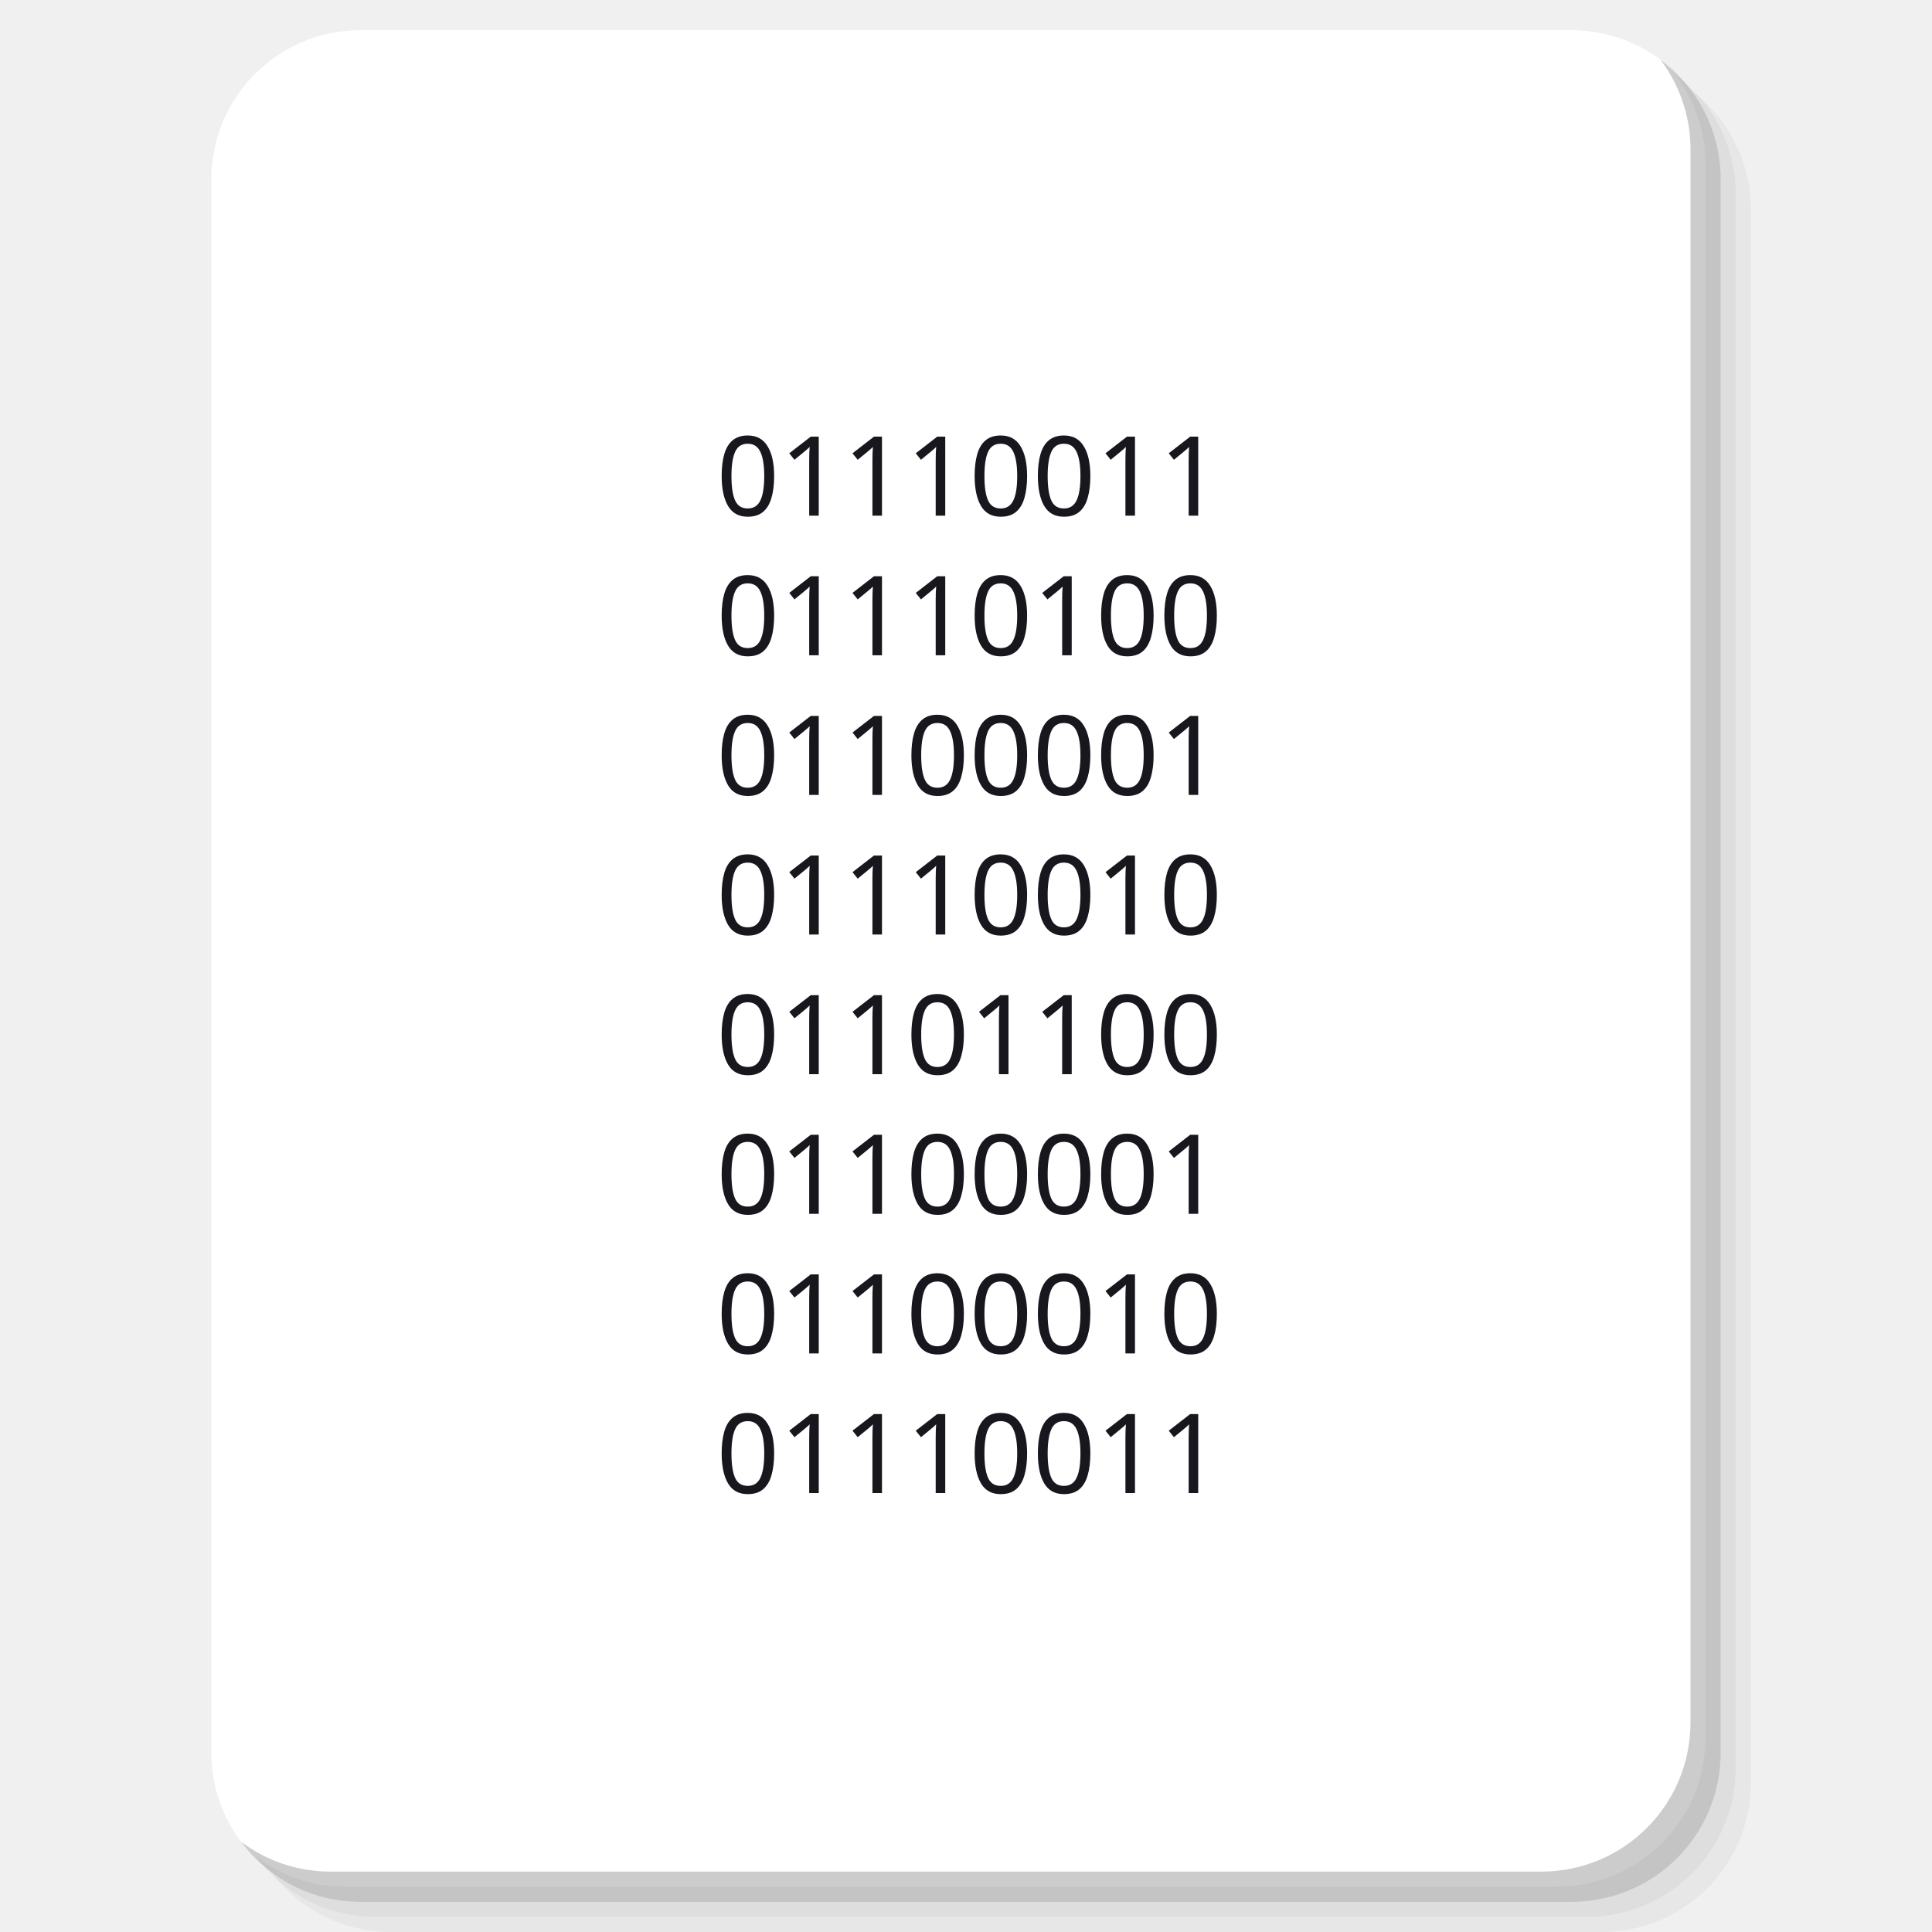
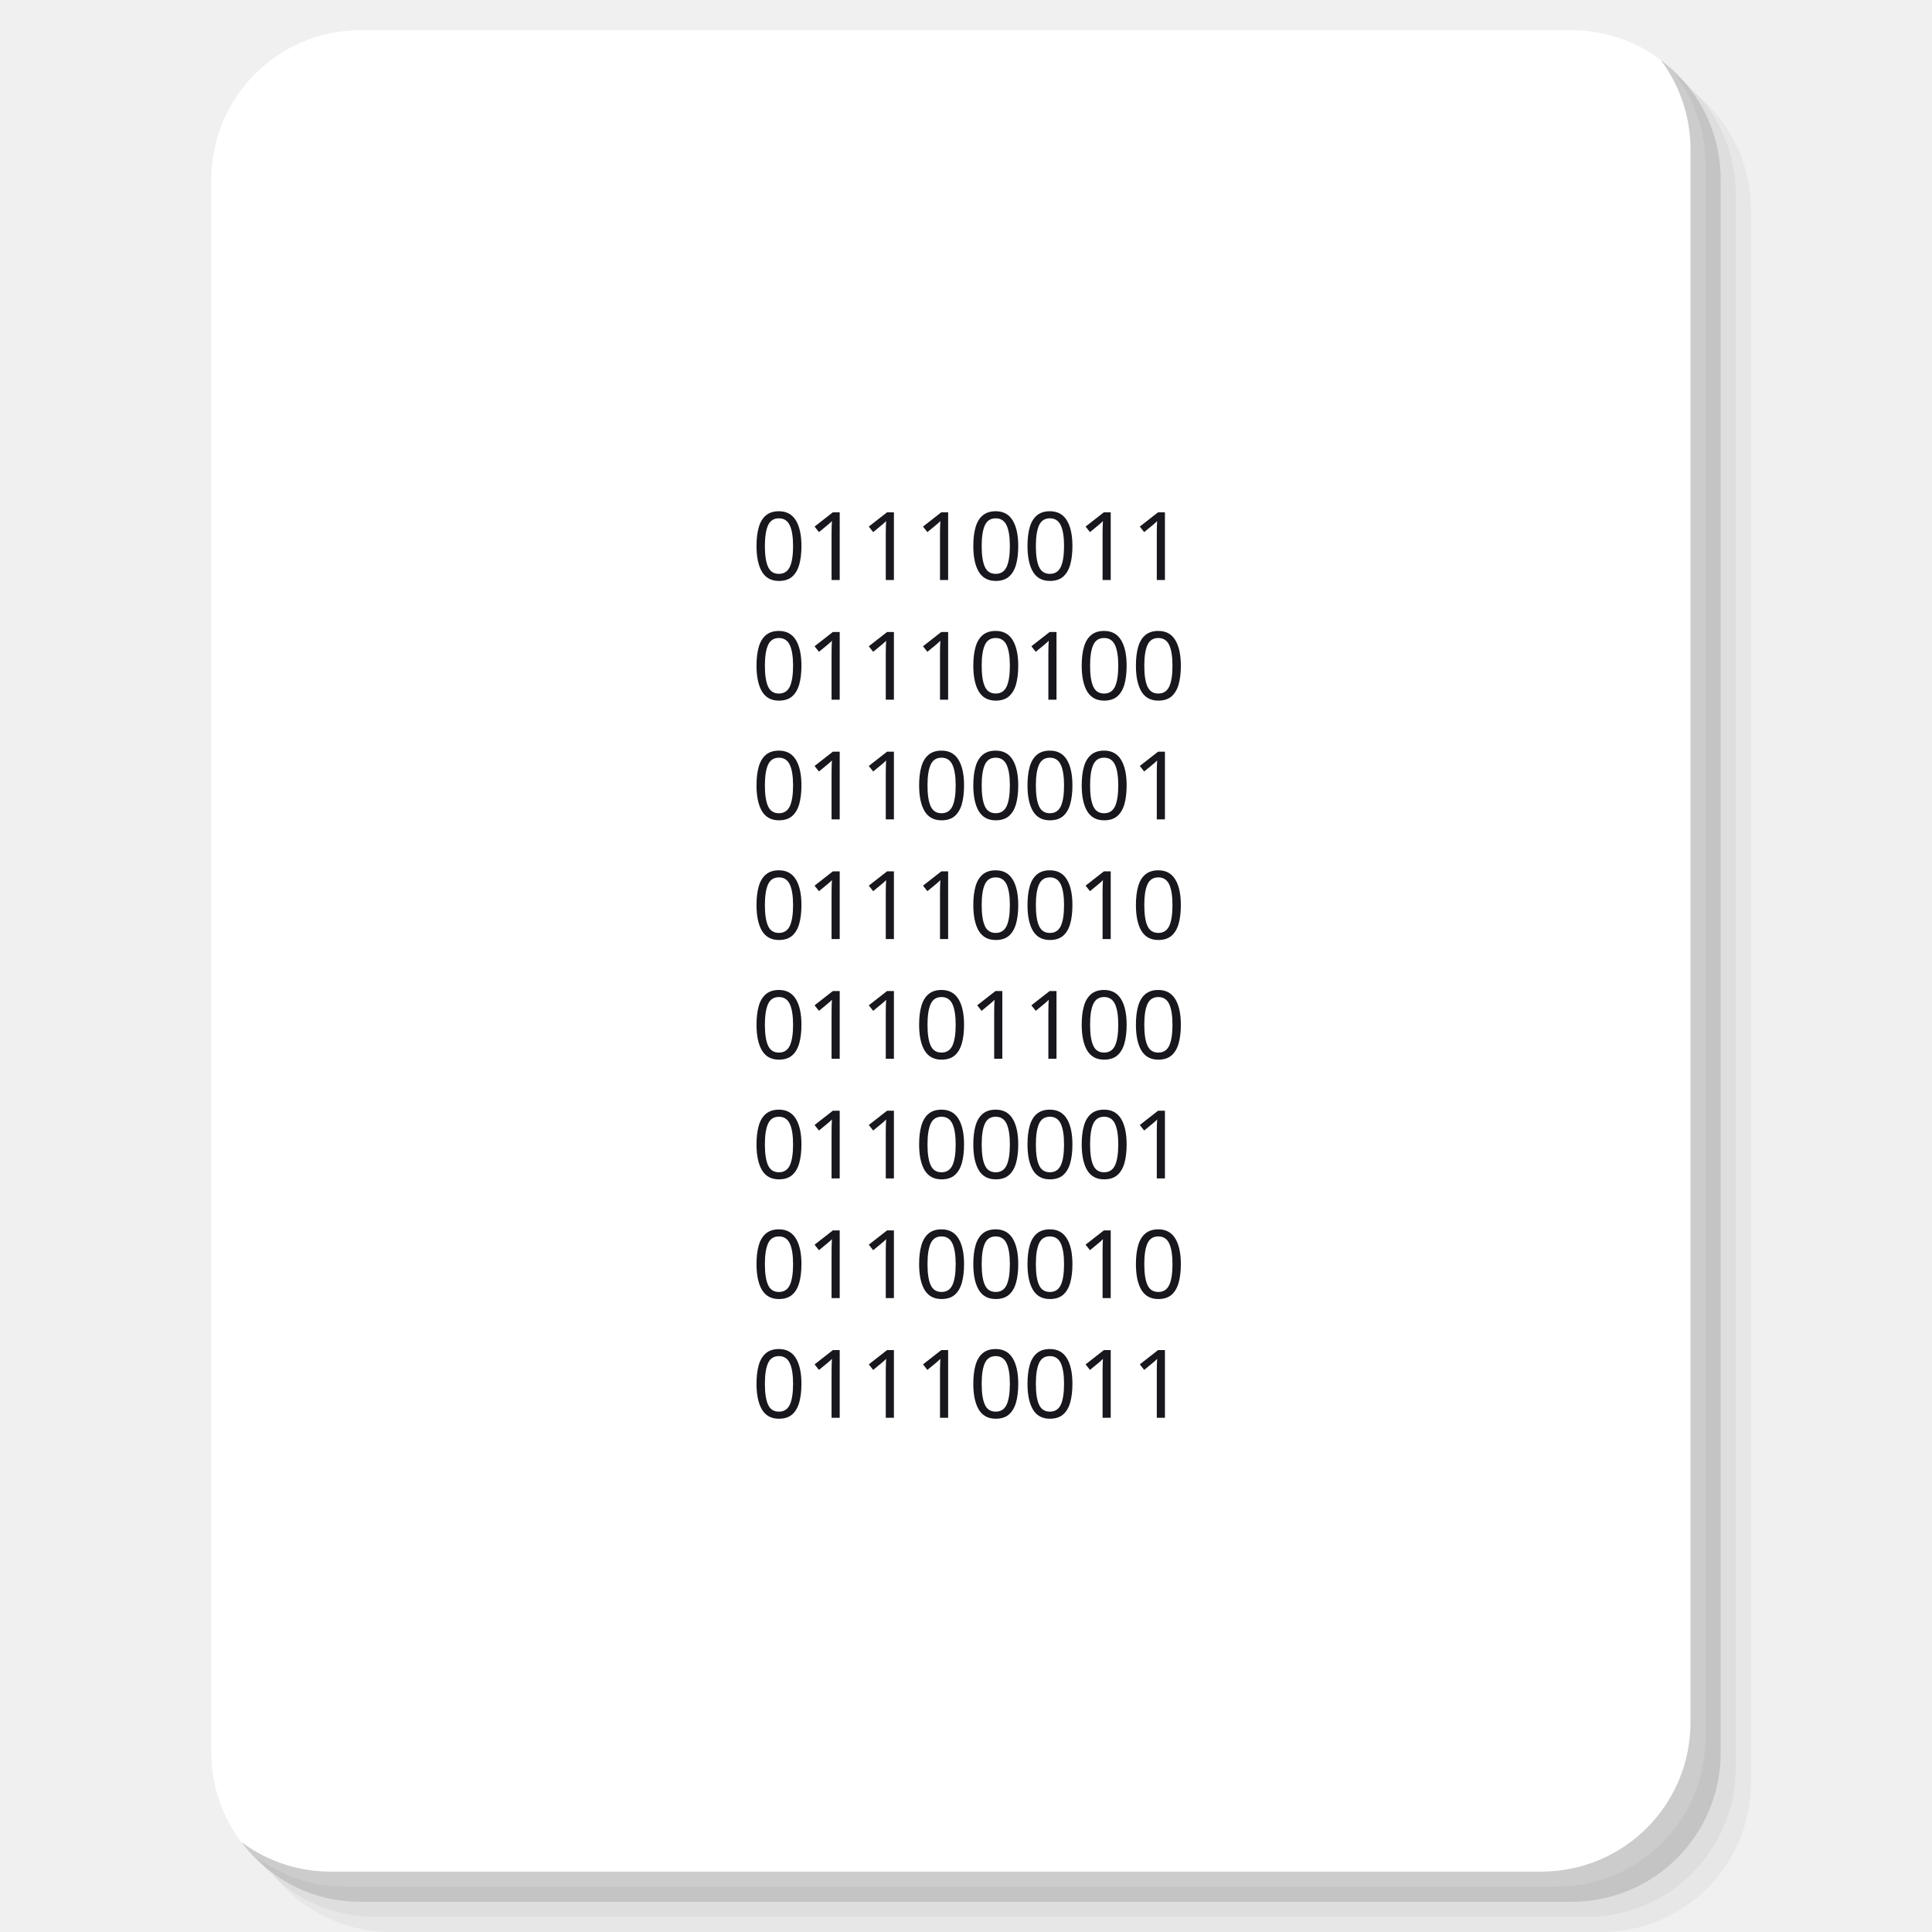
<svg xmlns="http://www.w3.org/2000/svg" xmlns:xlink="http://www.w3.org/1999/xlink" version="1.1" id="Layer_1" x="0px" y="0px" viewBox="0 0 256 256" enable-background="new 0 0 256 256" xml:space="preserve">
  <defs id="defs251">
    <clipPath id="b">
      <use width="100%" overflow="visible" xlink:href="#a" height="100%" id="use5" />
    </clipPath>
    <linearGradient x1="29.337" x2="81.837" y1="75.021" gradientUnits="userSpaceOnUse" y2="44.354" id="c">
      <stop id="stop10" offset="0" stop-opacity=".6" stop-color="#A52714" />
      <stop id="stop12" offset=".66" stop-opacity="0" stop-color="#A52714" />
    </linearGradient>
    <clipPath id="clipPath1232">
      <use width="100%" overflow="visible" xlink:href="#a" height="100%" id="use1230" />
    </clipPath>
    <clipPath id="clipPath1236">
      <use width="100%" overflow="visible" xlink:href="#a" height="100%" id="use1234" />
    </clipPath>
    <linearGradient x1="110.87" x2="52.538" y1="164.5" gradientUnits="userSpaceOnUse" y2="130.33" id="d">
      <stop id="stop23" offset="0" stop-opacity=".4" stop-color="#055524" />
      <stop id="stop25" offset=".33" stop-opacity="0" stop-color="#055524" />
    </linearGradient>
    <clipPath id="clipPath1244">
      <use width="100%" overflow="visible" xlink:href="#a" height="100%" id="use1242" />
    </clipPath>
    <clipPath id="clipPath1248">
      <use width="100%" overflow="visible" xlink:href="#a" height="100%" id="use1246" />
    </clipPath>
    <clipPath id="f">
      <use y="0" x="0" style="overflow:visible" id="use37" height="100%" xlink:href="#e" overflow="visible" width="100%" />
    </clipPath>
    <linearGradient x1="121.86" x2="136.55" y1="49.804" gradientUnits="userSpaceOnUse" y2="114.13" id="g">
      <stop id="stop42" offset="0" stop-opacity=".3" stop-color="#EA6100" />
      <stop id="stop44" offset=".66" stop-opacity="0" stop-color="#EA6100" />
    </linearGradient>
    <clipPath id="clipPath1258">
      <use width="100%" overflow="visible" xlink:href="#a" height="100%" id="use1256" />
    </clipPath>
    <clipPath id="clipPath1269">
      <use width="100%" overflow="visible" xlink:href="#a" height="100%" id="use1267" />
    </clipPath>
    <clipPath id="j">
      <use y="0" x="0" style="overflow:visible" id="use62" height="100%" xlink:href="#i" overflow="visible" width="100%" />
    </clipPath>
    <radialGradient id="l" gradientUnits="userSpaceOnUse" cy="55.948" cx="668.18" gradientTransform="translate(-576)" r="84.078">
      <stop stop-color="#3E2723" stop-opacity=".2" offset="0" id="stop73" />
      <stop stop-color="#3E2723" stop-opacity="0" offset="1" id="stop75" />
    </radialGradient>
    <clipPath id="clipPath1285">
      <use width="100%" overflow="visible" xlink:href="#a" height="100%" id="use1283" />
    </clipPath>
    <clipPath id="clipPath1289">
      <use width="100%" overflow="visible" xlink:href="#a" height="100%" id="use1287" />
    </clipPath>
    <clipPath id="n">
      <use y="0" x="0" style="overflow:visible" id="use83" height="100%" xlink:href="#m" overflow="visible" width="100%" />
    </clipPath>
    <radialGradient id="p" gradientUnits="userSpaceOnUse" cy="48.52" cx="597.88" gradientTransform="translate(-576)" r="78.044">
      <stop stop-color="#3E2723" stop-opacity=".2" offset="0" id="stop94" />
      <stop stop-color="#3E2723" stop-opacity="0" offset="1" id="stop96" />
    </radialGradient>
    <clipPath id="clipPath1305">
      <use width="100%" overflow="visible" xlink:href="#a" height="100%" id="use1303" />
    </clipPath>
    <radialGradient id="q" gradientUnits="userSpaceOnUse" cy="96.138" cx="671.84" gradientTransform="translate(-576)" r="87.87">
      <stop stop-color="#263238" stop-opacity=".2" offset="0" id="stop101" />
      <stop stop-color="#263238" stop-opacity="0" offset="1" id="stop103" />
    </radialGradient>
    <clipPath id="clipPath1312">
      <use width="100%" overflow="visible" xlink:href="#a" height="100%" id="use1310" />
    </clipPath>
    <clipPath id="clipPath1316">
      <use width="100%" overflow="visible" xlink:href="#a" height="100%" id="use1314" />
    </clipPath>
    <clipPath id="clipPath1320">
      <use width="100%" overflow="visible" xlink:href="#a" height="100%" id="use1318" />
    </clipPath>
    <clipPath id="clipPath1324">
      <use width="100%" overflow="visible" xlink:href="#a" height="100%" id="use1322" />
    </clipPath>
    <path d="m 8,184 h 83.77 l 38.88,-38.88 V 116 H 61.36 L 8,24.48 Z" id="e" />
    <path d="m 96,56 34.65,60 -38.88,68 H 184 V 56 Z" id="i" />
    <path d="M 21.97,8 V 48.34 L 61.36,116 96,56 h 88 V 8 Z" id="m" />
    <clipPath id="b-1">
      <use width="100%" overflow="visible" xlink:href="#a" height="100%" id="use5-7" />
    </clipPath>
    <clipPath id="clipPath1232-2">
      <use width="100%" overflow="visible" xlink:href="#a" height="100%" id="use1230-2" />
    </clipPath>
    <clipPath id="clipPath1236-6">
      <use width="100%" overflow="visible" xlink:href="#a" height="100%" id="use1234-1" />
    </clipPath>
    <clipPath id="clipPath1244-1">
      <use width="100%" overflow="visible" xlink:href="#a" height="100%" id="use1242-5" />
    </clipPath>
    <clipPath id="clipPath1248-9">
      <use width="100%" overflow="visible" xlink:href="#a" height="100%" id="use1246-4" />
    </clipPath>
    <clipPath id="f-9">
      <use y="0" x="0" style="overflow:visible" id="use37-0" height="100%" xlink:href="#e-8" overflow="visible" width="100%" />
    </clipPath>
    <clipPath id="clipPath1258-7">
      <use width="100%" overflow="visible" xlink:href="#a" height="100%" id="use1256-7" />
    </clipPath>
    <clipPath id="clipPath1269-1">
      <use width="100%" overflow="visible" xlink:href="#a" height="100%" id="use1267-1" />
    </clipPath>
    <clipPath id="j-5">
      <use y="0" x="0" style="overflow:visible" id="use62-9" height="100%" xlink:href="#i-5" overflow="visible" width="100%" />
    </clipPath>
    <radialGradient id="l-7" gradientUnits="userSpaceOnUse" cy="55.948" cx="668.18" gradientTransform="translate(-576)" r="84.078">
      <stop stop-color="#3E2723" stop-opacity=".2" offset="0" id="stop73-7" />
      <stop stop-color="#3E2723" stop-opacity="0" offset="1" id="stop75-6" />
    </radialGradient>
    <clipPath id="clipPath1285-7">
      <use width="100%" overflow="visible" xlink:href="#a" height="100%" id="use1283-3" />
    </clipPath>
    <clipPath id="clipPath1289-6">
      <use width="100%" overflow="visible" xlink:href="#a" height="100%" id="use1287-5" />
    </clipPath>
    <clipPath id="n-6">
      <use y="0" x="0" style="overflow:visible" id="use83-3" height="100%" xlink:href="#m-6" overflow="visible" width="100%" />
    </clipPath>
    <radialGradient id="p-9" gradientUnits="userSpaceOnUse" cy="48.52" cx="597.88" gradientTransform="translate(-576)" r="78.044">
      <stop stop-color="#3E2723" stop-opacity=".2" offset="0" id="stop94-4" />
      <stop stop-color="#3E2723" stop-opacity="0" offset="1" id="stop96-8" />
    </radialGradient>
    <clipPath id="clipPath1305-1">
      <use width="100%" overflow="visible" xlink:href="#a" height="100%" id="use1303-2" />
    </clipPath>
    <radialGradient id="q-9" gradientUnits="userSpaceOnUse" cy="96.138" cx="671.84" gradientTransform="translate(-576)" r="87.87">
      <stop stop-color="#263238" stop-opacity=".2" offset="0" id="stop101-3" />
      <stop stop-color="#263238" stop-opacity="0" offset="1" id="stop103-9" />
    </radialGradient>
    <clipPath id="clipPath1312-0">
      <use width="100%" overflow="visible" xlink:href="#a" height="100%" id="use1310-8" />
    </clipPath>
    <clipPath id="clipPath1316-8">
      <use width="100%" overflow="visible" xlink:href="#a" height="100%" id="use1314-5" />
    </clipPath>
    <clipPath id="clipPath1320-0">
      <use width="100%" overflow="visible" xlink:href="#a" height="100%" id="use1318-9" />
    </clipPath>
    <clipPath id="clipPath1324-6">
      <use width="100%" overflow="visible" xlink:href="#a" height="100%" id="use1322-3" />
    </clipPath>
    <path d="m 8,184 h 83.77 l 38.88,-38.88 V 116 H 61.36 L 8,24.48 Z" id="e-8" />
    <path d="m 96,56 34.65,60 -38.88,68 H 184 V 56 Z" id="i-5" />
    <path d="M 21.97,8 V 48.34 L 61.36,116 96,56 h 88 V 8 Z" id="m-6" />
    <radialGradient id="r" gradientUnits="userSpaceOnUse" cy="32.014" cx="34.286" gradientTransform="translate(-23.07961,-106.2699)" r="176.75">
      <stop stop-color="#fff" stop-opacity=".1" offset="0" id="stop130" />
      <stop stop-color="#fff" stop-opacity="0" offset="1" id="stop132" />
    </radialGradient>
    <clipPath id="b-0">
      <use y="0" x="0" style="overflow:visible" width="100%" overflow="visible" xlink:href="#a" height="100%" id="use5-5" />
    </clipPath>
    <clipPath id="clipPath963">
      <use y="0" x="0" style="overflow:visible" width="100%" overflow="visible" xlink:href="#a" height="100%" id="use961" />
    </clipPath>
    <clipPath id="clipPath967">
      <use y="0" x="0" style="overflow:visible" width="100%" overflow="visible" xlink:href="#a" height="100%" id="use965" />
    </clipPath>
    <radialGradient id="q-94" gradientUnits="userSpaceOnUse" cy="96.138" cx="671.84" gradientTransform="translate(-576)" r="87.87">
      <stop stop-color="#263238" stop-opacity=".2" offset="0" id="stop101-6" />
      <stop stop-color="#263238" stop-opacity="0" offset="1" id="stop103-92" />
    </radialGradient>
    <clipPath id="clipPath974">
      <use y="0" x="0" style="overflow:visible" width="100%" overflow="visible" xlink:href="#a" height="100%" id="use972" />
    </clipPath>
    <radialGradient id="p-2" gradientUnits="userSpaceOnUse" cy="48.52" cx="597.88" gradientTransform="translate(-576)" r="78.044">
      <stop stop-color="#3E2723" stop-opacity=".2" offset="0" id="stop94-47" />
      <stop stop-color="#3E2723" stop-opacity="0" offset="1" id="stop96-7" />
    </radialGradient>
    <clipPath id="clipPath981">
      <use y="0" x="0" style="overflow:visible" width="100%" overflow="visible" xlink:href="#a" height="100%" id="use979" />
    </clipPath>
    <clipPath id="clipPath985">
      <use y="0" x="0" style="overflow:visible" width="100%" overflow="visible" xlink:href="#a" height="100%" id="use983" />
    </clipPath>
    <clipPath id="n-5">
      <use width="100%" overflow="visible" xlink:href="#m-0" height="100%" id="use83-4" style="overflow:visible" x="0" y="0" />
    </clipPath>
    <radialGradient id="l-2" gradientUnits="userSpaceOnUse" cy="55.948" cx="668.18" gradientTransform="translate(-576)" r="84.078">
      <stop stop-color="#3E2723" stop-opacity=".2" offset="0" id="stop73-8" />
      <stop stop-color="#3E2723" stop-opacity="0" offset="1" id="stop75-9" />
    </radialGradient>
    <clipPath id="clipPath997">
      <use y="0" x="0" style="overflow:visible" width="100%" overflow="visible" xlink:href="#a" height="100%" id="use995" />
    </clipPath>
    <clipPath id="clipPath1001">
      <use y="0" x="0" style="overflow:visible" width="100%" overflow="visible" xlink:href="#a" height="100%" id="use999" />
    </clipPath>
    <clipPath id="j-3">
      <use width="100%" overflow="visible" xlink:href="#i-1" height="100%" id="use62-6" style="overflow:visible" x="0" y="0" />
    </clipPath>
    <clipPath id="clipPath1010">
      <use y="0" x="0" style="overflow:visible" width="100%" overflow="visible" xlink:href="#a" height="100%" id="use1008" />
    </clipPath>
    <clipPath id="clipPath1017">
      <use y="0" x="0" style="overflow:visible" width="100%" overflow="visible" xlink:href="#a" height="100%" id="use1015" />
    </clipPath>
    <clipPath id="f-0">
      <use width="100%" overflow="visible" xlink:href="#e-1" height="100%" id="use37-5" style="overflow:visible" x="0" y="0" />
    </clipPath>
    <clipPath id="clipPath1029">
      <use y="0" x="0" style="overflow:visible" width="100%" overflow="visible" xlink:href="#a" height="100%" id="use1027" />
    </clipPath>
    <clipPath id="clipPath1033">
      <use y="0" x="0" style="overflow:visible" width="100%" overflow="visible" xlink:href="#a" height="100%" id="use1031" />
    </clipPath>
    <clipPath id="clipPath1043">
      <use y="0" x="0" style="overflow:visible" width="100%" overflow="visible" xlink:href="#a" height="100%" id="use1041" />
    </clipPath>
    <clipPath id="clipPath1047">
      <use y="0" x="0" style="overflow:visible" width="100%" overflow="visible" xlink:href="#a" height="100%" id="use1045" />
    </clipPath>
    <path id="e-1" d="m 8,184 h 83.77 l 38.88,-38.88 V 116 H 61.36 L 8,24.48 Z" />
    <path id="i-1" d="m 96,56 34.65,60 -38.88,68 H 184 V 56 Z" />
    <path id="m-0" d="M 21.97,8 V 48.34 L 61.36,116 96,56 h 88 V 8 Z" />
    <circle r="88" cx="96" cy="96" id="a" />
    <path d="m8 184h83.77l38.88-38.88v-29.12h-69.29l-53.36-91.52z" id="e-6" />
    <path d="m96 56l34.65 60-38.88 68h92.23v-128z" id="i-2" />
    <path d="m21.97 8v40.34l39.39 67.66 34.64-60h88v-48z" id="m-8" />
    <defs id="defs1820">
      <path d="M 21.97,8 V 48.34 L 61.36,116 96,56 h 88 V 8 Z" id="path1928" />
    </defs>
    <clipPath id="n-7">
      <use id="use1822" height="100%" xlink:href="#m-8" overflow="visible" width="100%" style="overflow:visible" x="0" y="0" />
    </clipPath>
    <defs id="defs1799">
      <path d="m 96,56 34.65,60 -38.88,68 H 184 V 56 Z" id="path1918" />
    </defs>
    <clipPath id="j-6">
      <use id="use1801" height="100%" xlink:href="#i-2" overflow="visible" width="100%" style="overflow:visible" x="0" y="0" />
    </clipPath>
    <defs id="defs1774">
      <path d="m 8,184 h 83.77 l 38.88,-38.88 V 116 H 61.36 L 8,24.48 Z" id="path1902" />
    </defs>
    <clipPath id="f-06">
      <use id="use1776" height="100%" xlink:href="#e-6" overflow="visible" width="100%" style="overflow:visible" x="0" y="0" />
    </clipPath>
    <linearGradient x1="110.87" x2="52.538" y1="164.5" gradientUnits="userSpaceOnUse" y2="130.33" id="linearGradient1897">
      <stop id="stop1762" offset="0" stop-opacity=".4" stop-color="#055524" />
      <stop id="stop1764" offset=".33" stop-opacity="0" stop-color="#055524" />
    </linearGradient>
    <linearGradient x1="29.337" x2="81.837" y1="75.021" gradientUnits="userSpaceOnUse" y2="44.354" id="linearGradient1889">
      <stop id="stop1749" offset="0" stop-opacity=".6" stop-color="#A52714" />
      <stop id="stop1751" offset=".66" stop-opacity="0" stop-color="#A52714" />
    </linearGradient>
    <linearGradient id="linearGradient1910" y2="114.13" gradientUnits="userSpaceOnUse" y1="49.804" x2="136.55" x1="121.86">
      <stop stop-color="#EA6100" stop-opacity=".3" offset="0" id="stop1781" />
      <stop stop-color="#EA6100" stop-opacity="0" offset=".66" id="stop1783" />
    </linearGradient>
    <clipPath id="b-3">
      <use y="0" x="0" style="overflow:visible" width="100%" overflow="visible" xlink:href="#a" height="100%" id="use5-1" />
    </clipPath>
    <clipPath id="clipPath1024">
      <use y="0" x="0" style="overflow:visible" width="100%" overflow="visible" xlink:href="#a" height="100%" id="use1022" />
    </clipPath>
    <clipPath id="clipPath1028">
      <use y="0" x="0" style="overflow:visible" width="100%" overflow="visible" xlink:href="#a" height="100%" id="use1026" />
    </clipPath>
    <clipPath id="clipPath1035">
      <use y="0" x="0" style="overflow:visible" width="100%" overflow="visible" xlink:href="#a" height="100%" id="use1033" />
    </clipPath>
    <clipPath id="clipPath1039">
      <use y="0" x="0" style="overflow:visible" width="100%" overflow="visible" xlink:href="#a" height="100%" id="use1037" />
    </clipPath>
    <clipPath id="f-6">
      <use y="0" x="0" style="overflow:visible" id="use37-8" height="100%" xlink:href="#e-61" overflow="visible" width="100%" />
    </clipPath>
    <clipPath id="clipPath1048">
      <use y="0" x="0" style="overflow:visible" width="100%" overflow="visible" xlink:href="#a" height="100%" id="use1046" />
    </clipPath>
    <clipPath id="clipPath1058">
      <use y="0" x="0" style="overflow:visible" width="100%" overflow="visible" xlink:href="#a" height="100%" id="use1056" />
    </clipPath>
    <clipPath id="j-66">
      <use y="0" x="0" style="overflow:visible" id="use62-4" height="100%" xlink:href="#i-59" overflow="visible" width="100%" />
    </clipPath>
    <radialGradient id="l-9" gradientUnits="userSpaceOnUse" cy="55.948" cx="668.18" gradientTransform="translate(-576)" r="84.078">
      <stop stop-color="#3E2723" stop-opacity=".2" offset="0" id="stop73-5" />
      <stop stop-color="#3E2723" stop-opacity="0" offset="1" id="stop75-0" />
    </radialGradient>
    <clipPath id="clipPath1073">
      <use y="0" x="0" style="overflow:visible" width="100%" overflow="visible" xlink:href="#a" height="100%" id="use1071" />
    </clipPath>
    <clipPath id="clipPath1077">
      <use y="0" x="0" style="overflow:visible" width="100%" overflow="visible" xlink:href="#a" height="100%" id="use1075" />
    </clipPath>
    <clipPath id="n-4">
      <use y="0" x="0" style="overflow:visible" id="use83-8" height="100%" xlink:href="#m-4" overflow="visible" width="100%" />
    </clipPath>
    <radialGradient id="p-7" gradientUnits="userSpaceOnUse" cy="48.52" cx="597.88" gradientTransform="translate(-576)" r="78.044">
      <stop stop-color="#3E2723" stop-opacity=".2" offset="0" id="stop94-1" />
      <stop stop-color="#3E2723" stop-opacity="0" offset="1" id="stop96-72" />
    </radialGradient>
    <clipPath id="clipPath1092">
      <use y="0" x="0" style="overflow:visible" width="100%" overflow="visible" xlink:href="#a" height="100%" id="use1090" />
    </clipPath>
    <radialGradient id="q-7" gradientUnits="userSpaceOnUse" cy="96.138" cx="671.84" gradientTransform="translate(-576)" r="87.87">
      <stop stop-color="#263238" stop-opacity=".2" offset="0" id="stop101-2" />
      <stop stop-color="#263238" stop-opacity="0" offset="1" id="stop103-2" />
    </radialGradient>
    <clipPath id="clipPath1099">
      <use y="0" x="0" style="overflow:visible" width="100%" overflow="visible" xlink:href="#a" height="100%" id="use1097" />
    </clipPath>
    <clipPath id="clipPath1103">
      <use y="0" x="0" style="overflow:visible" width="100%" overflow="visible" xlink:href="#a" height="100%" id="use1101" />
    </clipPath>
    <clipPath id="clipPath1107">
      <use y="0" x="0" style="overflow:visible" width="100%" overflow="visible" xlink:href="#a" height="100%" id="use1105" />
    </clipPath>
    <clipPath id="clipPath1111">
      <use y="0" x="0" style="overflow:visible" width="100%" overflow="visible" xlink:href="#a" height="100%" id="use1109" />
    </clipPath>
    <radialGradient id="r-6" gradientUnits="userSpaceOnUse" cy="32.014" cx="34.286" gradientTransform="translate(-7,-7)" r="176.75">
      <stop stop-color="#fff" stop-opacity=".1" offset="0" id="stop130-1" />
      <stop stop-color="#fff" stop-opacity="0" offset="1" id="stop132-0" />
    </radialGradient>
    <path d="m 8,184 h 83.77 l 38.88,-38.88 V 116 H 61.36 L 8,24.48 Z" id="e-61" />
    <path d="m 96,56 34.65,60 -38.88,68 H 184 V 56 Z" id="i-59" />
    <path d="M 21.97,8 V 48.34 L 61.36,116 96,56 h 88 V 8 Z" id="m-4" />
    <clipPath id="b-9">
      <use y="0" x="0" style="overflow:visible" width="100%" overflow="visible" xlink:href="#a" height="100%" id="use5-0" />
    </clipPath>
    <clipPath id="clipPath1024-7">
      <use y="0" x="0" style="overflow:visible" width="100%" overflow="visible" xlink:href="#a" height="100%" id="use1022-7" />
    </clipPath>
    <clipPath id="clipPath1028-1">
      <use y="0" x="0" style="overflow:visible" width="100%" overflow="visible" xlink:href="#a" height="100%" id="use1026-1" />
    </clipPath>
    <clipPath id="clipPath1035-7">
      <use y="0" x="0" style="overflow:visible" width="100%" overflow="visible" xlink:href="#a" height="100%" id="use1033-7" />
    </clipPath>
    <clipPath id="clipPath1039-6">
      <use y="0" x="0" style="overflow:visible" width="100%" overflow="visible" xlink:href="#a" height="100%" id="use1037-7" />
    </clipPath>
    <clipPath id="f-3">
      <use y="0" x="0" style="overflow:visible" id="use37-6" height="100%" xlink:href="#e-9" overflow="visible" width="100%" />
    </clipPath>
    <clipPath id="clipPath1048-3">
      <use y="0" x="0" style="overflow:visible" width="100%" overflow="visible" xlink:href="#a" height="100%" id="use1046-9" />
    </clipPath>
    <clipPath id="clipPath1058-4">
      <use y="0" x="0" style="overflow:visible" width="100%" overflow="visible" xlink:href="#a" height="100%" id="use1056-8" />
    </clipPath>
    <clipPath id="j-1">
      <use y="0" x="0" style="overflow:visible" id="use62-2" height="100%" xlink:href="#i-6" overflow="visible" width="100%" />
    </clipPath>
    <radialGradient id="l-93" gradientUnits="userSpaceOnUse" cy="55.948" cx="668.18" gradientTransform="translate(-576)" r="84.078">
      <stop stop-color="#3E2723" stop-opacity=".2" offset="0" id="stop73-9" />
      <stop stop-color="#3E2723" stop-opacity="0" offset="1" id="stop75-08" />
    </radialGradient>
    <clipPath id="clipPath1073-8">
      <use y="0" x="0" style="overflow:visible" width="100%" overflow="visible" xlink:href="#a" height="100%" id="use1071-5" />
    </clipPath>
    <clipPath id="clipPath1077-0">
      <use y="0" x="0" style="overflow:visible" width="100%" overflow="visible" xlink:href="#a" height="100%" id="use1075-9" />
    </clipPath>
    <clipPath id="n-63">
      <use y="0" x="0" style="overflow:visible" id="use83-85" height="100%" xlink:href="#m-2" overflow="visible" width="100%" />
    </clipPath>
    <radialGradient id="p-6" gradientUnits="userSpaceOnUse" cy="48.52" cx="597.88" gradientTransform="translate(-576)" r="78.044">
      <stop stop-color="#3E2723" stop-opacity=".2" offset="0" id="stop94-11" />
      <stop stop-color="#3E2723" stop-opacity="0" offset="1" id="stop96-5" />
    </radialGradient>
    <clipPath id="clipPath1092-9">
      <use y="0" x="0" style="overflow:visible" width="100%" overflow="visible" xlink:href="#a" height="100%" id="use1090-8" />
    </clipPath>
    <radialGradient id="q-4" gradientUnits="userSpaceOnUse" cy="96.138" cx="671.84" gradientTransform="translate(-576)" r="87.87">
      <stop stop-color="#263238" stop-opacity=".2" offset="0" id="stop101-8" />
      <stop stop-color="#263238" stop-opacity="0" offset="1" id="stop103-1" />
    </radialGradient>
    <clipPath id="clipPath1099-0">
      <use y="0" x="0" style="overflow:visible" width="100%" overflow="visible" xlink:href="#a" height="100%" id="use1097-3" />
    </clipPath>
    <clipPath id="clipPath1103-0">
      <use y="0" x="0" style="overflow:visible" width="100%" overflow="visible" xlink:href="#a" height="100%" id="use1101-4" />
    </clipPath>
    <clipPath id="clipPath1107-4">
      <use y="0" x="0" style="overflow:visible" width="100%" overflow="visible" xlink:href="#a" height="100%" id="use1105-4" />
    </clipPath>
    <clipPath id="clipPath1111-4">
      <use y="0" x="0" style="overflow:visible" width="100%" overflow="visible" xlink:href="#a" height="100%" id="use1109-7" />
    </clipPath>
    <radialGradient id="r-63" gradientUnits="userSpaceOnUse" cy="32.014" cx="34.286" gradientTransform="translate(-7,-7)" r="176.75">
      <stop stop-color="#fff" stop-opacity=".1" offset="0" id="stop130-17" />
      <stop stop-color="#fff" stop-opacity="0" offset="1" id="stop132-5" />
    </radialGradient>
    <path d="m 8,184 h 83.77 l 38.88,-38.88 V 116 H 61.36 L 8,24.48 Z" id="e-9" />
    <path d="m 96,56 34.65,60 -38.88,68 H 184 V 56 Z" id="i-6" />
    <path d="M 21.97,8 V 48.34 L 61.36,116 96,56 h 88 V 8 Z" id="m-2" />
    <filter y="-0.25" height="1.5" style="color-interpolation-filters:sRGB;" id="filter1161">
      <feGaussianBlur stdDeviation="5" result="result6" id="feGaussianBlur1151" />
      <feComposite result="result8" in="SourceGraphic" operator="atop" in2="result6" id="feComposite1153" />
      <feComposite result="result9" operator="over" in2="SourceAlpha" in="result8" id="feComposite1155" />
      <feColorMatrix values="1 0 0 0 0 0 1 0 0 0 0 0 1 0 0 0 0 0 1 0 " result="result10" id="feColorMatrix1157" />
      <feBlend in="result10" mode="normal" in2="result6" id="feBlend1159" />
    </filter>
    <filter style="color-interpolation-filters:sRGB;" id="filter1179">
      <feMorphology result="result1" in="SourceAlpha" operator="dilate" radius="3.6" id="feMorphology1167" />
      <feGaussianBlur stdDeviation="3.6" in="result1" result="result0" id="feGaussianBlur1169" />
      <feDiffuseLighting surfaceScale="-5" id="feDiffuseLighting1173">
        <feDistantLight elevation="45" azimuth="225" id="feDistantLight1171" />
      </feDiffuseLighting>
      <feComposite in2="result0" operator="in" result="result91" id="feComposite1175" />
      <feComposite in="SourceGraphic" in2="result91" id="feComposite1177" />
    </filter>
    <clipPath clipPathUnits="userSpaceOnUse" id="clipPath1201">
      <rect style="display:inline;fill:#d38d5f;fill-opacity:1;stroke:none;stroke-width:3.159;stroke-linecap:butt;stroke-linejoin:bevel;stroke-miterlimit:4;stroke-dasharray:none;stroke-opacity:1;paint-order:fill markers stroke" id="rect1203" width="200" height="240" x="-219.5" y="-92.5" ry="19.5" transform="scale(-1)" />
    </clipPath>
    <clipPath clipPathUnits="userSpaceOnUse" id="clipPath1201-3">
      <rect style="display:inline;fill:#d38d5f;fill-opacity:1;stroke:none;stroke-width:3.159;stroke-linecap:butt;stroke-linejoin:bevel;stroke-miterlimit:4;stroke-dasharray:none;stroke-opacity:1;paint-order:fill markers stroke" id="rect1203-6" width="200" height="240" x="-219.5" y="-92.5" ry="19.5" transform="scale(-1)" />
    </clipPath>
    <filter style="color-interpolation-filters:sRGB" id="filter1179-7">
      <feMorphology result="result1" in="SourceAlpha" operator="dilate" radius="3.6" id="feMorphology1167-5" />
      <feGaussianBlur stdDeviation="3.6" in="result1" result="result0" id="feGaussianBlur1169-3" />
      <feDiffuseLighting surfaceScale="-5" id="feDiffuseLighting1173-5">
        <feDistantLight elevation="45" azimuth="225" id="feDistantLight1171-6" />
      </feDiffuseLighting>
      <feComposite in2="result0" operator="in" result="result91" id="feComposite1175-2" />
      <feComposite in="SourceGraphic" in2="result91" id="feComposite1177-9" />
    </filter>
    <clipPath clipPathUnits="userSpaceOnUse" id="clipPath1201-3-3">
      <rect style="display:inline;fill:#d38d5f;fill-opacity:1;stroke:none;stroke-width:3.159;stroke-linecap:butt;stroke-linejoin:bevel;stroke-miterlimit:4;stroke-dasharray:none;stroke-opacity:1;paint-order:fill markers stroke" id="rect1203-6-6" width="200" height="240" x="-219.5" y="-92.5" ry="19.5" transform="scale(-1)" />
    </clipPath>
    <clipPath clipPathUnits="userSpaceOnUse" id="clipPath1201-3-36">
      <rect style="display:inline;fill:#d38d5f;fill-opacity:1;stroke:none;stroke-width:3.159;stroke-linecap:butt;stroke-linejoin:bevel;stroke-miterlimit:4;stroke-dasharray:none;stroke-opacity:1;paint-order:fill markers stroke" id="rect1203-6-7" width="200" height="240" x="-219.5" y="-92.5" ry="19.5" transform="scale(-1)" />
    </clipPath>
    <clipPath clipPathUnits="userSpaceOnUse" id="clipPath1201-3-36-3">
      <rect style="display:inline;fill:#d38d5f;fill-opacity:1;stroke:none;stroke-width:3.159;stroke-linecap:butt;stroke-linejoin:bevel;stroke-miterlimit:4;stroke-dasharray:none;stroke-opacity:1;paint-order:fill markers stroke" id="rect1203-6-7-5" width="200" height="240" x="-219.5" y="-92.5" ry="19.5" transform="scale(-1)" />
    </clipPath>
    <clipPath clipPathUnits="userSpaceOnUse" id="clipPath1201-3-6">
      <rect style="display:inline;fill:#d38d5f;fill-opacity:1;stroke:none;stroke-width:3.159;stroke-linecap:butt;stroke-linejoin:bevel;stroke-miterlimit:4;stroke-dasharray:none;stroke-opacity:1;paint-order:fill markers stroke" id="rect1203-6-2" width="200" height="240" x="-219.5" y="-92.5" ry="19.5" transform="scale(-1)" />
    </clipPath>
    <clipPath clipPathUnits="userSpaceOnUse" id="clipPath1201-36">
      <rect style="display:inline;fill:#d38d5f;fill-opacity:1;stroke:none;stroke-width:3.159;stroke-linecap:butt;stroke-linejoin:bevel;stroke-miterlimit:4;stroke-dasharray:none;stroke-opacity:1;paint-order:fill markers stroke" id="rect1203-0" width="200" height="240" x="-219.5" y="-92.5" ry="19.5" transform="scale(-1)" />
    </clipPath>
    <filter style="color-interpolation-filters:sRGB" id="filter1179-6">
      <feMorphology result="result1" in="SourceAlpha" operator="dilate" radius="3.6" id="feMorphology1167-2" />
      <feGaussianBlur stdDeviation="3.6" in="result1" result="result0" id="feGaussianBlur1169-6" />
      <feDiffuseLighting surfaceScale="-5" id="feDiffuseLighting1173-1">
        <feDistantLight elevation="45" azimuth="225" id="feDistantLight1171-8" />
      </feDiffuseLighting>
      <feComposite in2="result0" operator="in" result="result91" id="feComposite1175-7" />
      <feComposite in="SourceGraphic" in2="result91" id="feComposite1177-92" />
    </filter>
  </defs>
  <g id="layer2" style="display:inline">
    <rect style="display:inline;opacity:1;fill:#ffffff;fill-opacity:1;fill-rule:nonzero;stroke:none;stroke-width:0.527;stroke-linecap:butt;stroke-linejoin:bevel;stroke-miterlimit:4;stroke-dasharray:none;stroke-opacity:1;paint-order:fill markers stroke" id="rect1200-2-7" width="200" height="248" x="28" y="4" ry="19.799" />
  </g>
  <g id="layer1" style="display:inline">
-     <text xml:space="preserve" style="font-style:normal;font-weight:normal;font-size:14.649px;line-height:1.25;font-family:sans-serif;letter-spacing:0px;word-spacing:0px;display:inline;fill:#17171d;fill-opacity:1;stroke:none;stroke-width:0.366" x="94.906" y="68.327" id="text1111">
-       <tspan id="tspan1109" x="94.906" y="68.327" style="font-style:normal;font-variant:normal;font-weight:normal;font-stretch:normal;font-family:'Star Labs';-inkscape-font-specification:'Star Labs';fill:#17171d;fill-opacity:1;stroke-width:0.366">01110011</tspan>
-       <tspan x="94.906" y="86.829" id="tspan1113" style="font-style:normal;font-variant:normal;font-weight:normal;font-stretch:normal;font-family:'Star Labs';-inkscape-font-specification:'Star Labs';fill:#17171d;fill-opacity:1;stroke-width:0.366">01110100</tspan>
-       <tspan x="94.906" y="105.331" id="tspan1115" style="font-style:normal;font-variant:normal;font-weight:normal;font-stretch:normal;font-family:'Star Labs';-inkscape-font-specification:'Star Labs';fill:#17171d;fill-opacity:1;stroke-width:0.366">01100001</tspan>
-       <tspan x="94.906" y="123.832" id="tspan1117" style="font-style:normal;font-variant:normal;font-weight:normal;font-stretch:normal;font-family:'Star Labs';-inkscape-font-specification:'Star Labs';fill:#17171d;fill-opacity:1;stroke-width:0.366">01110010</tspan>
-       <tspan x="94.906" y="142.334" id="tspan1119" style="font-style:normal;font-variant:normal;font-weight:normal;font-stretch:normal;font-family:'Star Labs';-inkscape-font-specification:'Star Labs';fill:#17171d;fill-opacity:1;stroke-width:0.366">01101100 </tspan>
-       <tspan x="94.906" y="160.836" id="tspan1121" style="font-style:normal;font-variant:normal;font-weight:normal;font-stretch:normal;font-family:'Star Labs';-inkscape-font-specification:'Star Labs';fill:#17171d;fill-opacity:1;stroke-width:0.366">01100001</tspan>
-       <tspan x="94.906" y="179.337" id="tspan1123" style="font-style:normal;font-variant:normal;font-weight:normal;font-stretch:normal;font-family:'Star Labs';-inkscape-font-specification:'Star Labs';fill:#17171d;fill-opacity:1;stroke-width:0.366">01100010</tspan>
-       <tspan x="94.906" y="197.839" id="tspan1125" style="font-style:normal;font-variant:normal;font-weight:normal;font-stretch:normal;font-family:'Star Labs';-inkscape-font-specification:'Star Labs';fill:#17171d;fill-opacity:1;stroke-width:0.366">01110011</tspan>
+     <text xml:space="preserve" style="font-style:normal;font-weight:normal;font-size:12.556px;line-height:1.25;font-family:sans-serif;letter-spacing:0px;word-spacing:0px;display:inline;fill:#17171d;fill-opacity:1;stroke:none;stroke-width:0.314" x="99.633" y="76.852" id="text1111">
+       <tspan id="tspan1109" x="99.633" y="76.852" style="font-style:normal;font-variant:normal;font-weight:normal;font-stretch:normal;font-family:'Star Labs';-inkscape-font-specification:'Star Labs';fill:#17171d;fill-opacity:1;stroke-width:0.314">01110011</tspan>
+       <tspan x="99.633" y="92.711" id="tspan1113" style="font-style:normal;font-variant:normal;font-weight:normal;font-stretch:normal;font-family:'Star Labs';-inkscape-font-specification:'Star Labs';fill:#17171d;fill-opacity:1;stroke-width:0.314">01110100</tspan>
+       <tspan x="99.633" y="108.569" id="tspan1115" style="font-style:normal;font-variant:normal;font-weight:normal;font-stretch:normal;font-family:'Star Labs';-inkscape-font-specification:'Star Labs';fill:#17171d;fill-opacity:1;stroke-width:0.314">01100001</tspan>
+       <tspan x="99.633" y="124.428" id="tspan1117" style="font-style:normal;font-variant:normal;font-weight:normal;font-stretch:normal;font-family:'Star Labs';-inkscape-font-specification:'Star Labs';fill:#17171d;fill-opacity:1;stroke-width:0.314">01110010</tspan>
+       <tspan x="99.633" y="140.286" id="tspan1119" style="font-style:normal;font-variant:normal;font-weight:normal;font-stretch:normal;font-family:'Star Labs';-inkscape-font-specification:'Star Labs';fill:#17171d;fill-opacity:1;stroke-width:0.314">01101100 </tspan>
+       <tspan x="99.633" y="156.145" id="tspan1121" style="font-style:normal;font-variant:normal;font-weight:normal;font-stretch:normal;font-family:'Star Labs';-inkscape-font-specification:'Star Labs';fill:#17171d;fill-opacity:1;stroke-width:0.314">01100001</tspan>
+       <tspan x="99.633" y="172.003" id="tspan1123" style="font-style:normal;font-variant:normal;font-weight:normal;font-stretch:normal;font-family:'Star Labs';-inkscape-font-specification:'Star Labs';fill:#17171d;fill-opacity:1;stroke-width:0.314">01100010</tspan>
+       <tspan x="99.633" y="187.862" id="tspan1125" style="font-style:normal;font-variant:normal;font-weight:normal;font-stretch:normal;font-family:'Star Labs';-inkscape-font-specification:'Star Labs';fill:#17171d;fill-opacity:1;stroke-width:0.314">01110011</tspan>
    </text>
  </g>
  <g id="layer6" style="display:inline">
    <path style="display:inline;opacity:0.2;fill:#000000;fill-opacity:0.2;fill-rule:nonzero;stroke:none;stroke-width:0.527;stroke-linecap:butt;stroke-linejoin:bevel;stroke-miterlimit:4;stroke-dasharray:none;stroke-opacity:1;paint-order:fill markers stroke" d="M 222.053,9.947 C 224.522,13.25 226,17.34 226,21.799 V 230.201 C 226,241.17 217.17,250 206.201,250 H 45.799 C 41.34,250 37.25,248.522 33.947,246.053 37.552,250.874 43.289,254 49.799,254 H 210.201 C 221.17,254 230,245.17 230,234.201 V 25.799 c 0,-6.51 -3.126,-12.247 -7.947,-15.852 z" id="rect1200" />
    <path style="display:inline;opacity:1;fill:#000000;fill-opacity:0.2;fill-rule:nonzero;stroke:none;stroke-width:0.527;stroke-linecap:butt;stroke-linejoin:bevel;stroke-miterlimit:4;stroke-dasharray:none;stroke-opacity:1;paint-order:fill markers stroke" d="m 220.053,7.947 c 2.469,3.303 3.947,7.393 3.947,11.852 V 228.201 C 224,239.17 215.17,248 204.201,248 H 43.799 c -4.459,0 -8.549,-1.478 -11.852,-3.947 3.605,4.822 9.342,7.947 15.852,7.947 H 208.201 C 219.17,252 228,243.17 228,232.201 V 23.799 c 0,-6.51 -3.126,-12.247 -7.947,-15.852 z" id="rect1200-0" />
    <path style="display:inline;opacity:0.2;fill:#000000;fill-opacity:0.2;fill-rule:nonzero;stroke:none;stroke-width:0.527;stroke-linecap:butt;stroke-linejoin:bevel;stroke-miterlimit:4;stroke-dasharray:none;stroke-opacity:1;paint-order:fill markers stroke" d="M 224.053,11.947 C 226.522,15.25 228,19.34 228,23.799 V 232.201 C 228,243.17 219.17,252 208.201,252 H 47.799 c -4.459,0 -8.549,-1.478 -11.852,-3.947 C 39.552,252.874 45.289,256 51.799,256 H 212.201 C 223.17,256 232,247.17 232,236.201 V 27.799 c 0,-6.51 -3.126,-12.247 -7.947,-15.852 z" id="rect1200-9" />
  </g>
</svg>
